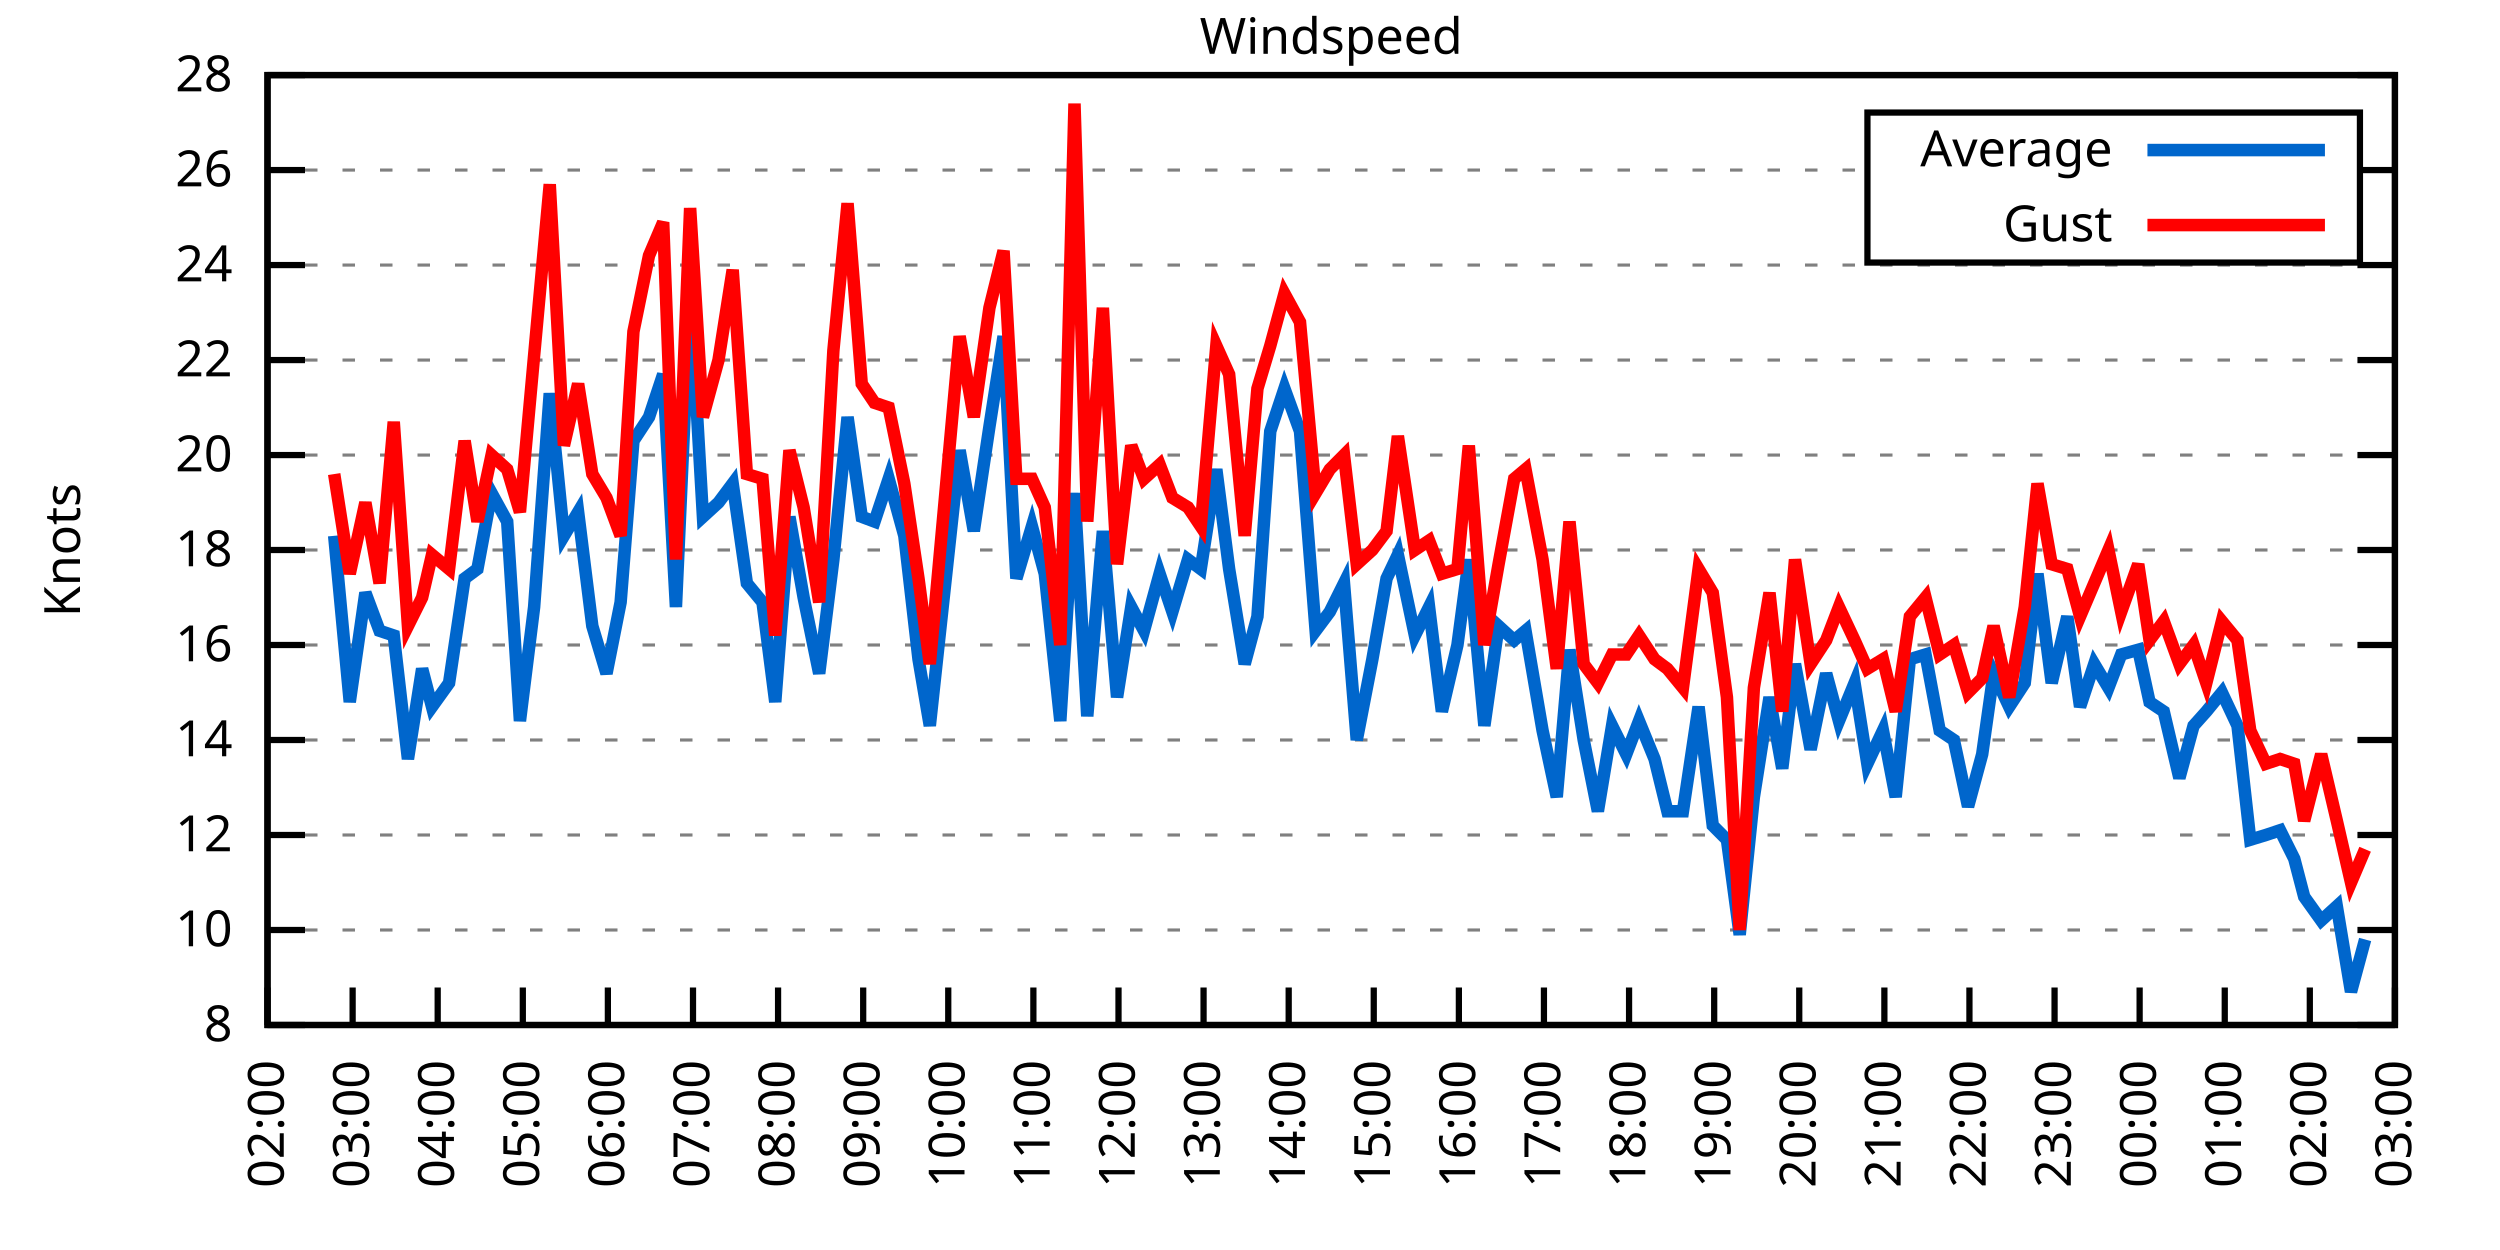
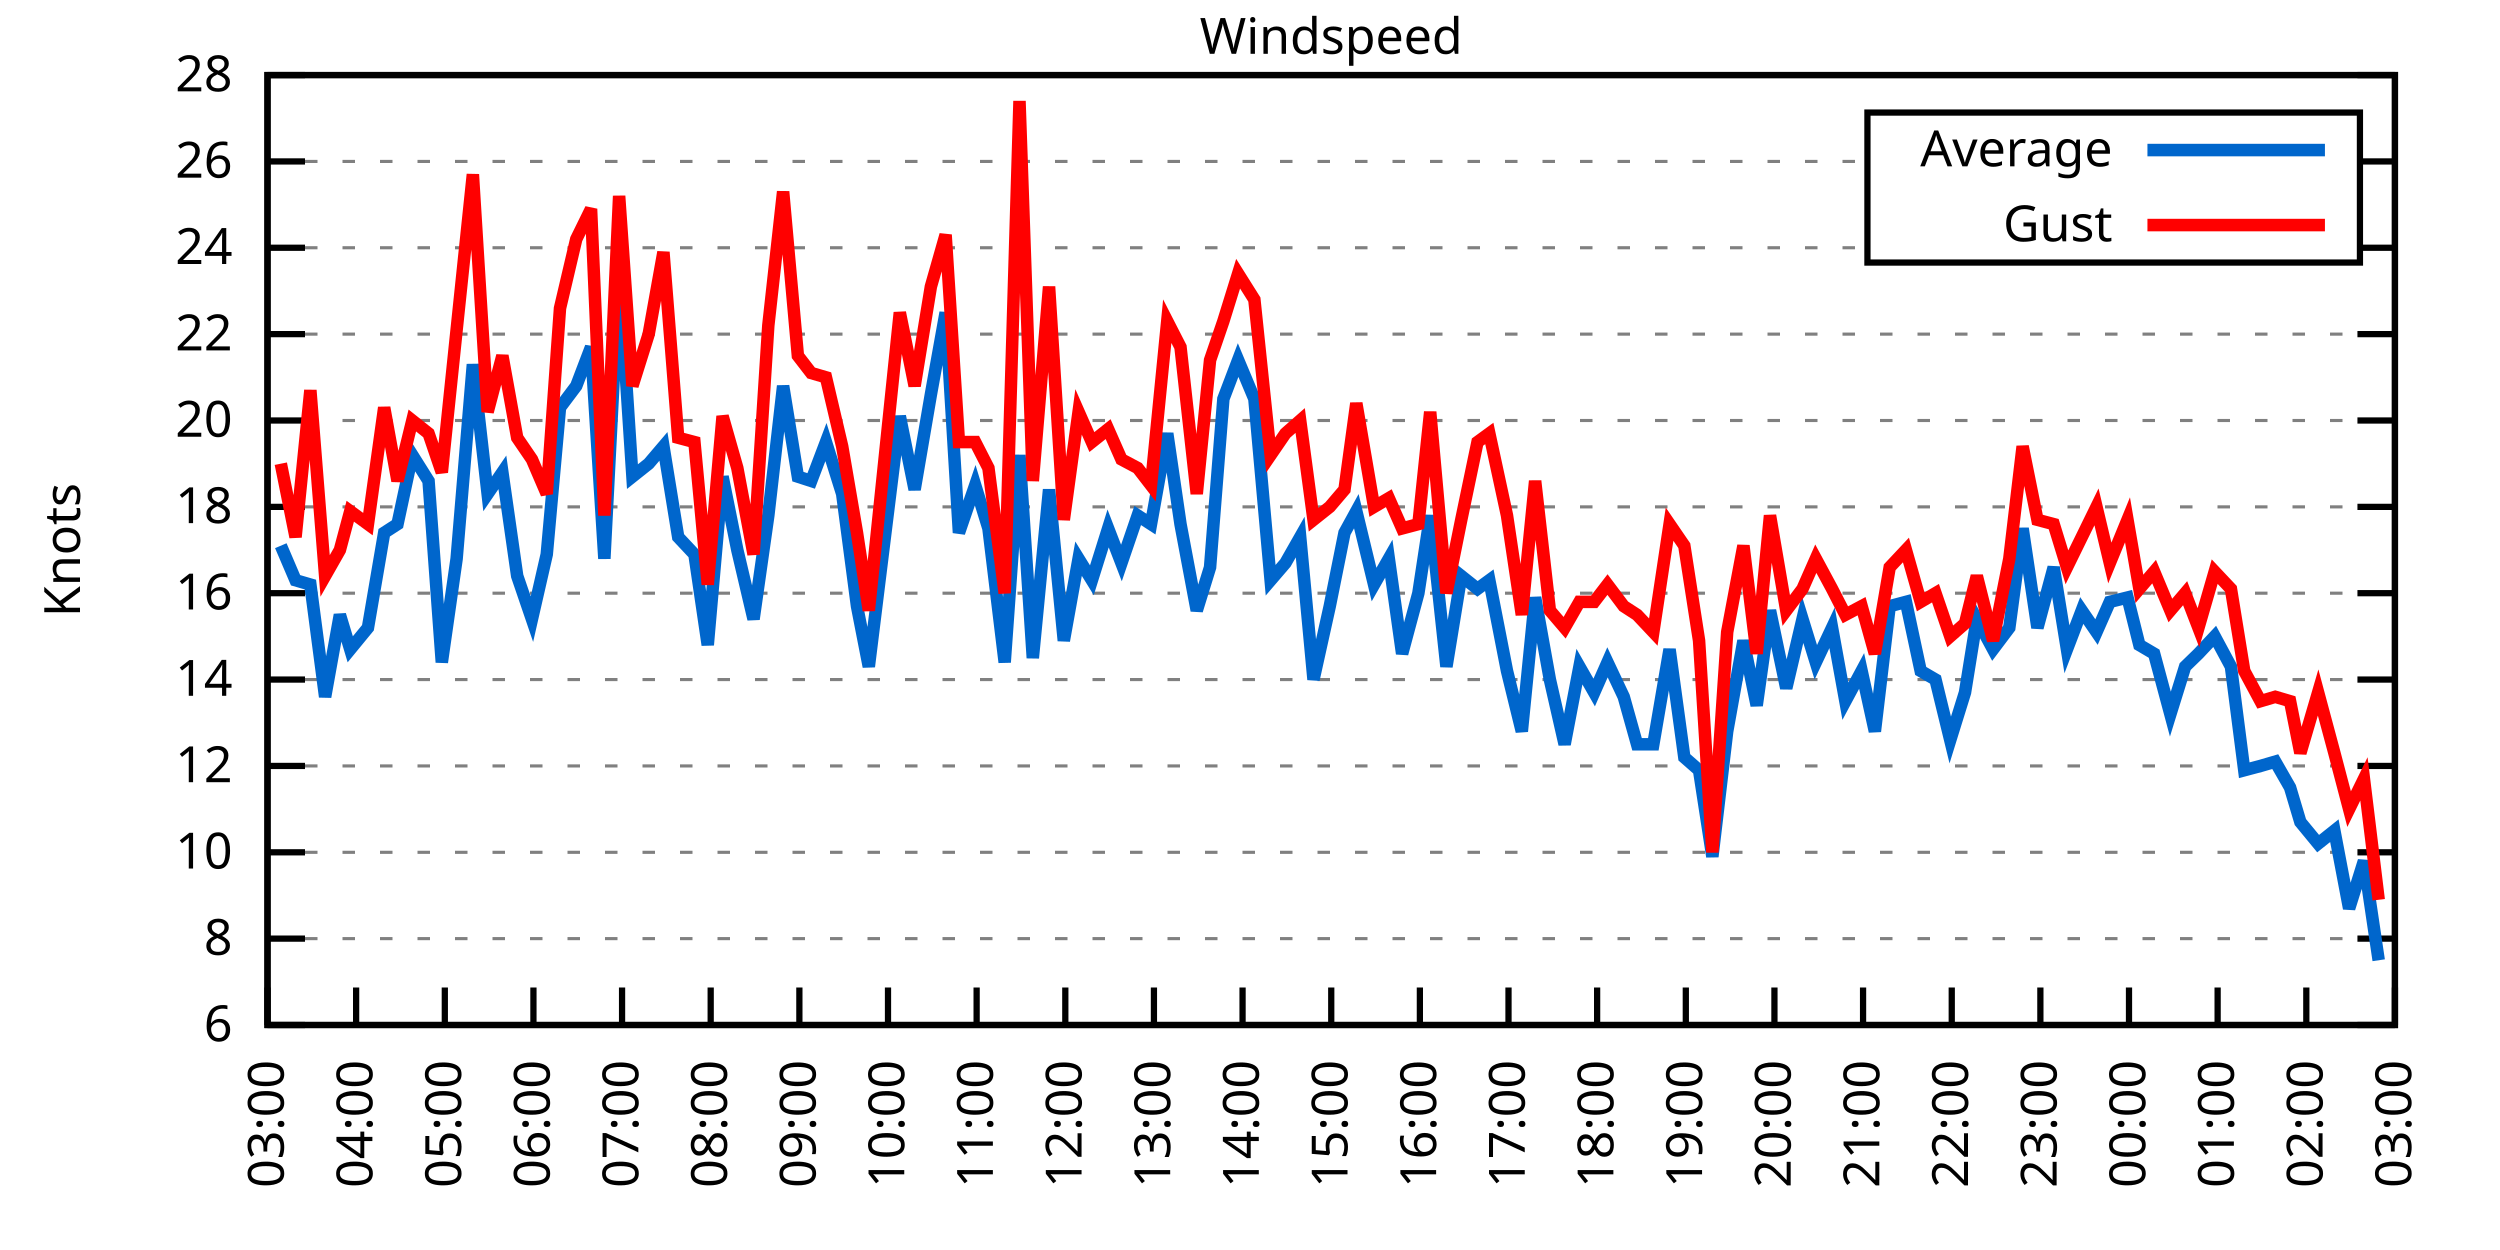
<svg xmlns="http://www.w3.org/2000/svg" xmlns:xlink="http://www.w3.org/1999/xlink" width="400" height="200" viewBox="0 0 400 200">
  <g id="gnuplot_canvas">
    <rect x="0" y="0" width="400" height="200" fill="none" />
    <defs>
      <circle id="gpDot" r="0.5" stroke-width="0.5" stroke="currentColor" />
      <path id="gpPt0" stroke-width="0.333" stroke="currentColor" d="M-1,0 h2 M0,-1 v2" />
      <path id="gpPt1" stroke-width="0.333" stroke="currentColor" d="M-1,-1 L1,1 M1,-1 L-1,1" />
      <path id="gpPt2" stroke-width="0.333" stroke="currentColor" d="M-1,0 L1,0 M0,-1 L0,1 M-1,-1 L1,1 M-1,1 L1,-1" />
      <rect id="gpPt3" stroke-width="0.333" stroke="currentColor" x="-1" y="-1" width="2" height="2" />
      <rect id="gpPt4" stroke-width="0.333" stroke="currentColor" fill="currentColor" x="-1" y="-1" width="2" height="2" />
      <circle id="gpPt5" stroke-width="0.333" stroke="currentColor" cx="0" cy="0" r="1" />
      <use xlink:href="#gpPt5" id="gpPt6" fill="currentColor" stroke="none" />
      <path id="gpPt7" stroke-width="0.333" stroke="currentColor" d="M0,-1.33 L-1.33,0.67 L1.33,0.67 z" />
      <use xlink:href="#gpPt7" id="gpPt8" fill="currentColor" stroke="none" />
      <use xlink:href="#gpPt7" id="gpPt9" stroke="currentColor" transform="rotate(180)" />
      <use xlink:href="#gpPt9" id="gpPt10" fill="currentColor" stroke="none" />
      <use xlink:href="#gpPt3" id="gpPt11" stroke="currentColor" transform="rotate(45)" />
      <use xlink:href="#gpPt11" id="gpPt12" fill="currentColor" stroke="none" />
      <path id="gpPt13" stroke-width="0.333" stroke="currentColor" d="M0,1.330 L1.265,0.411 L0.782,-1.067 L-0.782,-1.076 L-1.265,0.411 z" />
      <use xlink:href="#gpPt13" id="gpPt14" fill="currentColor" stroke="none" />
      <filter id="textbox" filterUnits="objectBoundingBox" x="0" y="0" height="1" width="1">
        <feFlood flood-color="white" flood-opacity="1" result="bgnd" />
        <feComposite in="SourceGraphic" in2="bgnd" operator="atop" />
      </filter>
      <filter id="greybox" filterUnits="objectBoundingBox" x="0" y="0" height="1" width="1">
        <feFlood flood-color="lightgrey" flood-opacity="1" result="grey" />
        <feComposite in="SourceGraphic" in2="grey" operator="atop" />
      </filter>
    </defs>
    <g fill="none" color="white" stroke="currentColor" stroke-width="1.00" stroke-linecap="butt" stroke-linejoin="miter">
</g>
    <g fill="none" color="black" stroke="currentColor" stroke-width="1.00" stroke-linecap="butt" stroke-linejoin="miter">
      <g stroke="none" shape-rendering="crispEdges">
        <polygon fill="rgb(255, 255, 255)" points="42.80,164.00 383.18,164.00 383.18,12.02 42.80,12.02 " />
      </g>
    </g>
    <g fill="none" color="black" stroke="currentColor" stroke-width="1.00" stroke-linecap="butt" stroke-linejoin="miter">
</g>
    <g fill="none" color="black" stroke="black" stroke-width="0.50" stroke-linecap="butt" stroke-linejoin="miter">
</g>
    <g fill="none" color="gray" stroke="currentColor" stroke-width="0.50" stroke-linecap="butt" stroke-linejoin="miter">
      <path stroke="gray" stroke-dasharray="2,4" class="gridline" d="M42.80,164.00 L383.19,164.00  " />
    </g>
    <g fill="none" color="gray" stroke="gray" stroke-width="1.00" stroke-linecap="butt" stroke-linejoin="miter">
</g>
    <g fill="none" color="black" stroke="currentColor" stroke-width="1.00" stroke-linecap="butt" stroke-linejoin="miter">
      <path stroke="black" d="M42.80,164.00 L48.80,164.00 M383.19,164.00 L377.19,164.00  " />
      <g transform="translate(37.20,166.60)" stroke="none" fill="black" font-family="Sans" font-size="8.00" text-anchor="end">
        <text>
+           <tspan font-family="Sans"> 6</tspan>
+         </text>
+       </g>
+     </g>
+     <g fill="none" color="black" stroke="currentColor" stroke-width="1.00" stroke-linecap="butt" stroke-linejoin="miter">
+ </g>
+     <g fill="none" color="black" stroke="black" stroke-width="0.50" stroke-linecap="butt" stroke-linejoin="miter">
+ </g>
+     <g fill="none" color="gray" stroke="currentColor" stroke-width="0.50" stroke-linecap="butt" stroke-linejoin="miter">
+       <path stroke="gray" stroke-dasharray="2,4" class="gridline" d="M42.80,150.18 L383.19,150.18  " />
+     </g>
+     <g fill="none" color="gray" stroke="gray" stroke-width="1.00" stroke-linecap="butt" stroke-linejoin="miter">
+ </g>
+     <g fill="none" color="black" stroke="currentColor" stroke-width="1.00" stroke-linecap="butt" stroke-linejoin="miter">
+       <path stroke="black" d="M42.80,150.18 L48.80,150.18 M383.19,150.18 L377.19,150.18  " />
+       <g transform="translate(37.20,152.78)" stroke="none" fill="black" font-family="Sans" font-size="8.00" text-anchor="end">
+         <text>
          <tspan font-family="Sans"> 8</tspan>
        </text>
      </g>
    </g>
    <g fill="none" color="black" stroke="currentColor" stroke-width="1.00" stroke-linecap="butt" stroke-linejoin="miter">
</g>
    <g fill="none" color="black" stroke="black" stroke-width="0.50" stroke-linecap="butt" stroke-linejoin="miter">
</g>
    <g fill="none" color="gray" stroke="currentColor" stroke-width="0.50" stroke-linecap="butt" stroke-linejoin="miter">
-       <path stroke="gray" stroke-dasharray="2,4" class="gridline" d="M42.80,148.80 L383.19,148.80  " />
-     </g>
-     <g fill="none" color="gray" stroke="gray" stroke-width="1.00" stroke-linecap="butt" stroke-linejoin="miter">
- </g>
-     <g fill="none" color="black" stroke="currentColor" stroke-width="1.00" stroke-linecap="butt" stroke-linejoin="miter">
-       <path stroke="black" d="M42.80,148.80 L48.80,148.80 M383.19,148.80 L377.19,148.80  " />
-       <g transform="translate(37.20,151.40)" stroke="none" fill="black" font-family="Sans" font-size="8.00" text-anchor="end">
+       <path stroke="gray" stroke-dasharray="2,4" class="gridline" d="M42.80,136.37 L383.19,136.37  " />
+     </g>
+     <g fill="none" color="gray" stroke="gray" stroke-width="1.00" stroke-linecap="butt" stroke-linejoin="miter">
+ </g>
+     <g fill="none" color="black" stroke="currentColor" stroke-width="1.00" stroke-linecap="butt" stroke-linejoin="miter">
+       <path stroke="black" d="M42.80,136.37 L48.80,136.37 M383.19,136.37 L377.19,136.37  " />
+       <g transform="translate(37.20,138.97)" stroke="none" fill="black" font-family="Sans" font-size="8.00" text-anchor="end">
        <text>
          <tspan font-family="Sans"> 10</tspan>
        </text>
      </g>
    </g>
    <g fill="none" color="black" stroke="currentColor" stroke-width="1.00" stroke-linecap="butt" stroke-linejoin="miter">
</g>
    <g fill="none" color="black" stroke="black" stroke-width="0.50" stroke-linecap="butt" stroke-linejoin="miter">
</g>
    <g fill="none" color="gray" stroke="currentColor" stroke-width="0.50" stroke-linecap="butt" stroke-linejoin="miter">
-       <path stroke="gray" stroke-dasharray="2,4" class="gridline" d="M42.80,133.60 L383.19,133.60  " />
-     </g>
-     <g fill="none" color="gray" stroke="gray" stroke-width="1.00" stroke-linecap="butt" stroke-linejoin="miter">
- </g>
-     <g fill="none" color="black" stroke="currentColor" stroke-width="1.00" stroke-linecap="butt" stroke-linejoin="miter">
-       <path stroke="black" d="M42.80,133.60 L48.80,133.60 M383.19,133.60 L377.19,133.60  " />
-       <g transform="translate(37.20,136.20)" stroke="none" fill="black" font-family="Sans" font-size="8.00" text-anchor="end">
+       <path stroke="gray" stroke-dasharray="2,4" class="gridline" d="M42.80,122.55 L383.19,122.55  " />
+     </g>
+     <g fill="none" color="gray" stroke="gray" stroke-width="1.00" stroke-linecap="butt" stroke-linejoin="miter">
+ </g>
+     <g fill="none" color="black" stroke="currentColor" stroke-width="1.00" stroke-linecap="butt" stroke-linejoin="miter">
+       <path stroke="black" d="M42.80,122.55 L48.80,122.55 M383.19,122.55 L377.19,122.55  " />
+       <g transform="translate(37.20,125.15)" stroke="none" fill="black" font-family="Sans" font-size="8.00" text-anchor="end">
        <text>
          <tspan font-family="Sans"> 12</tspan>
        </text>
      </g>
    </g>
    <g fill="none" color="black" stroke="currentColor" stroke-width="1.00" stroke-linecap="butt" stroke-linejoin="miter">
</g>
    <g fill="none" color="black" stroke="black" stroke-width="0.50" stroke-linecap="butt" stroke-linejoin="miter">
</g>
    <g fill="none" color="gray" stroke="currentColor" stroke-width="0.50" stroke-linecap="butt" stroke-linejoin="miter">
-       <path stroke="gray" stroke-dasharray="2,4" class="gridline" d="M42.80,118.40 L383.19,118.40  " />
-     </g>
-     <g fill="none" color="gray" stroke="gray" stroke-width="1.00" stroke-linecap="butt" stroke-linejoin="miter">
- </g>
-     <g fill="none" color="black" stroke="currentColor" stroke-width="1.00" stroke-linecap="butt" stroke-linejoin="miter">
-       <path stroke="black" d="M42.80,118.40 L48.80,118.40 M383.19,118.40 L377.19,118.40  " />
-       <g transform="translate(37.20,121.00)" stroke="none" fill="black" font-family="Sans" font-size="8.00" text-anchor="end">
+       <path stroke="gray" stroke-dasharray="2,4" class="gridline" d="M42.80,108.73 L383.19,108.73  " />
+     </g>
+     <g fill="none" color="gray" stroke="gray" stroke-width="1.00" stroke-linecap="butt" stroke-linejoin="miter">
+ </g>
+     <g fill="none" color="black" stroke="currentColor" stroke-width="1.00" stroke-linecap="butt" stroke-linejoin="miter">
+       <path stroke="black" d="M42.80,108.73 L48.80,108.73 M383.19,108.73 L377.19,108.73  " />
+       <g transform="translate(37.20,111.33)" stroke="none" fill="black" font-family="Sans" font-size="8.00" text-anchor="end">
        <text>
          <tspan font-family="Sans"> 14</tspan>
        </text>
      </g>
    </g>
    <g fill="none" color="black" stroke="currentColor" stroke-width="1.00" stroke-linecap="butt" stroke-linejoin="miter">
</g>
    <g fill="none" color="black" stroke="black" stroke-width="0.50" stroke-linecap="butt" stroke-linejoin="miter">
</g>
    <g fill="none" color="gray" stroke="currentColor" stroke-width="0.50" stroke-linecap="butt" stroke-linejoin="miter">
-       <path stroke="gray" stroke-dasharray="2,4" class="gridline" d="M42.80,103.20 L383.19,103.20  " />
-     </g>
-     <g fill="none" color="gray" stroke="gray" stroke-width="1.00" stroke-linecap="butt" stroke-linejoin="miter">
- </g>
-     <g fill="none" color="black" stroke="currentColor" stroke-width="1.00" stroke-linecap="butt" stroke-linejoin="miter">
-       <path stroke="black" d="M42.80,103.20 L48.80,103.20 M383.19,103.20 L377.19,103.20  " />
-       <g transform="translate(37.20,105.80)" stroke="none" fill="black" font-family="Sans" font-size="8.00" text-anchor="end">
+       <path stroke="gray" stroke-dasharray="2,4" class="gridline" d="M42.80,94.91 L383.19,94.91  " />
+     </g>
+     <g fill="none" color="gray" stroke="gray" stroke-width="1.00" stroke-linecap="butt" stroke-linejoin="miter">
+ </g>
+     <g fill="none" color="black" stroke="currentColor" stroke-width="1.00" stroke-linecap="butt" stroke-linejoin="miter">
+       <path stroke="black" d="M42.80,94.91 L48.80,94.91 M383.19,94.91 L377.19,94.91  " />
+       <g transform="translate(37.20,97.51)" stroke="none" fill="black" font-family="Sans" font-size="8.00" text-anchor="end">
        <text>
          <tspan font-family="Sans"> 16</tspan>
        </text>
      </g>
    </g>
    <g fill="none" color="black" stroke="currentColor" stroke-width="1.00" stroke-linecap="butt" stroke-linejoin="miter">
</g>
    <g fill="none" color="black" stroke="black" stroke-width="0.50" stroke-linecap="butt" stroke-linejoin="miter">
</g>
    <g fill="none" color="gray" stroke="currentColor" stroke-width="0.50" stroke-linecap="butt" stroke-linejoin="miter">
-       <path stroke="gray" stroke-dasharray="2,4" class="gridline" d="M42.80,88.00 L383.19,88.00  " />
-     </g>
-     <g fill="none" color="gray" stroke="gray" stroke-width="1.00" stroke-linecap="butt" stroke-linejoin="miter">
- </g>
-     <g fill="none" color="black" stroke="currentColor" stroke-width="1.00" stroke-linecap="butt" stroke-linejoin="miter">
-       <path stroke="black" d="M42.80,88.00 L48.80,88.00 M383.19,88.00 L377.19,88.00  " />
-       <g transform="translate(37.20,90.60)" stroke="none" fill="black" font-family="Sans" font-size="8.00" text-anchor="end">
+       <path stroke="gray" stroke-dasharray="2,4" class="gridline" d="M42.80,81.10 L383.19,81.10  " />
+     </g>
+     <g fill="none" color="gray" stroke="gray" stroke-width="1.00" stroke-linecap="butt" stroke-linejoin="miter">
+ </g>
+     <g fill="none" color="black" stroke="currentColor" stroke-width="1.00" stroke-linecap="butt" stroke-linejoin="miter">
+       <path stroke="black" d="M42.80,81.10 L48.80,81.10 M383.19,81.10 L377.19,81.10  " />
+       <g transform="translate(37.20,83.70)" stroke="none" fill="black" font-family="Sans" font-size="8.00" text-anchor="end">
        <text>
          <tspan font-family="Sans"> 18</tspan>
        </text>
      </g>
    </g>
    <g fill="none" color="black" stroke="currentColor" stroke-width="1.00" stroke-linecap="butt" stroke-linejoin="miter">
</g>
    <g fill="none" color="black" stroke="black" stroke-width="0.50" stroke-linecap="butt" stroke-linejoin="miter">
</g>
    <g fill="none" color="gray" stroke="currentColor" stroke-width="0.50" stroke-linecap="butt" stroke-linejoin="miter">
-       <path stroke="gray" stroke-dasharray="2,4" class="gridline" d="M42.80,72.81 L383.19,72.81  " />
-     </g>
-     <g fill="none" color="gray" stroke="gray" stroke-width="1.00" stroke-linecap="butt" stroke-linejoin="miter">
- </g>
-     <g fill="none" color="black" stroke="currentColor" stroke-width="1.00" stroke-linecap="butt" stroke-linejoin="miter">
-       <path stroke="black" d="M42.80,72.81 L48.80,72.81 M383.19,72.81 L377.19,72.81  " />
-       <g transform="translate(37.20,75.41)" stroke="none" fill="black" font-family="Sans" font-size="8.00" text-anchor="end">
+       <path stroke="gray" stroke-dasharray="2,4" class="gridline" d="M42.80,67.28 L383.19,67.28  " />
+     </g>
+     <g fill="none" color="gray" stroke="gray" stroke-width="1.00" stroke-linecap="butt" stroke-linejoin="miter">
+ </g>
+     <g fill="none" color="black" stroke="currentColor" stroke-width="1.00" stroke-linecap="butt" stroke-linejoin="miter">
+       <path stroke="black" d="M42.80,67.28 L48.80,67.28 M383.19,67.28 L377.19,67.28  " />
+       <g transform="translate(37.20,69.88)" stroke="none" fill="black" font-family="Sans" font-size="8.00" text-anchor="end">
        <text>
          <tspan font-family="Sans"> 20</tspan>
        </text>
      </g>
    </g>
    <g fill="none" color="black" stroke="currentColor" stroke-width="1.00" stroke-linecap="butt" stroke-linejoin="miter">
</g>
    <g fill="none" color="black" stroke="black" stroke-width="0.50" stroke-linecap="butt" stroke-linejoin="miter">
</g>
    <g fill="none" color="gray" stroke="currentColor" stroke-width="0.50" stroke-linecap="butt" stroke-linejoin="miter">
-       <path stroke="gray" stroke-dasharray="2,4" class="gridline" d="M42.80,57.61 L383.19,57.61  " />
-     </g>
-     <g fill="none" color="gray" stroke="gray" stroke-width="1.00" stroke-linecap="butt" stroke-linejoin="miter">
- </g>
-     <g fill="none" color="black" stroke="currentColor" stroke-width="1.00" stroke-linecap="butt" stroke-linejoin="miter">
-       <path stroke="black" d="M42.80,57.61 L48.80,57.61 M383.19,57.61 L377.19,57.61  " />
-       <g transform="translate(37.20,60.21)" stroke="none" fill="black" font-family="Sans" font-size="8.00" text-anchor="end">
+       <path stroke="gray" stroke-dasharray="2,4" class="gridline" d="M42.80,53.46 L383.19,53.46  " />
+     </g>
+     <g fill="none" color="gray" stroke="gray" stroke-width="1.00" stroke-linecap="butt" stroke-linejoin="miter">
+ </g>
+     <g fill="none" color="black" stroke="currentColor" stroke-width="1.00" stroke-linecap="butt" stroke-linejoin="miter">
+       <path stroke="black" d="M42.80,53.46 L48.80,53.46 M383.19,53.46 L377.19,53.46  " />
+       <g transform="translate(37.20,56.06)" stroke="none" fill="black" font-family="Sans" font-size="8.00" text-anchor="end">
        <text>
          <tspan font-family="Sans"> 22</tspan>
        </text>
      </g>
    </g>
    <g fill="none" color="black" stroke="currentColor" stroke-width="1.00" stroke-linecap="butt" stroke-linejoin="miter">
</g>
    <g fill="none" color="black" stroke="black" stroke-width="0.50" stroke-linecap="butt" stroke-linejoin="miter">
</g>
    <g fill="none" color="gray" stroke="currentColor" stroke-width="0.50" stroke-linecap="butt" stroke-linejoin="miter">
-       <path stroke="gray" stroke-dasharray="2,4" class="gridline" d="M42.80,42.41 L383.19,42.41  " />
-     </g>
-     <g fill="none" color="gray" stroke="gray" stroke-width="1.00" stroke-linecap="butt" stroke-linejoin="miter">
- </g>
-     <g fill="none" color="black" stroke="currentColor" stroke-width="1.00" stroke-linecap="butt" stroke-linejoin="miter">
-       <path stroke="black" d="M42.80,42.41 L48.80,42.41 M383.19,42.41 L377.19,42.41  " />
-       <g transform="translate(37.20,45.01)" stroke="none" fill="black" font-family="Sans" font-size="8.00" text-anchor="end">
+       <path stroke="gray" stroke-dasharray="2,4" class="gridline" d="M42.80,39.64 L298.79,39.64 M377.59,39.64 L383.19,39.64  " />
+     </g>
+     <g fill="none" color="gray" stroke="gray" stroke-width="1.00" stroke-linecap="butt" stroke-linejoin="miter">
+ </g>
+     <g fill="none" color="black" stroke="currentColor" stroke-width="1.00" stroke-linecap="butt" stroke-linejoin="miter">
+       <path stroke="black" d="M42.80,39.64 L48.80,39.64 M383.19,39.64 L377.19,39.64  " />
+       <g transform="translate(37.20,42.24)" stroke="none" fill="black" font-family="Sans" font-size="8.00" text-anchor="end">
        <text>
          <tspan font-family="Sans"> 24</tspan>
        </text>
      </g>
    </g>
    <g fill="none" color="black" stroke="currentColor" stroke-width="1.00" stroke-linecap="butt" stroke-linejoin="miter">
</g>
    <g fill="none" color="black" stroke="black" stroke-width="0.50" stroke-linecap="butt" stroke-linejoin="miter">
</g>
    <g fill="none" color="gray" stroke="currentColor" stroke-width="0.50" stroke-linecap="butt" stroke-linejoin="miter">
-       <path stroke="gray" stroke-dasharray="2,4" class="gridline" d="M42.80,27.21 L298.79,27.21 M377.59,27.21 L383.19,27.21  " />
-     </g>
-     <g fill="none" color="gray" stroke="gray" stroke-width="1.00" stroke-linecap="butt" stroke-linejoin="miter">
- </g>
-     <g fill="none" color="black" stroke="currentColor" stroke-width="1.00" stroke-linecap="butt" stroke-linejoin="miter">
-       <path stroke="black" d="M42.80,27.21 L48.80,27.21 M383.19,27.21 L377.19,27.21  " />
-       <g transform="translate(37.20,29.81)" stroke="none" fill="black" font-family="Sans" font-size="8.00" text-anchor="end">
+       <path stroke="gray" stroke-dasharray="2,4" class="gridline" d="M42.80,25.83 L298.79,25.83 M377.59,25.83 L383.19,25.83  " />
+     </g>
+     <g fill="none" color="gray" stroke="gray" stroke-width="1.00" stroke-linecap="butt" stroke-linejoin="miter">
+ </g>
+     <g fill="none" color="black" stroke="currentColor" stroke-width="1.00" stroke-linecap="butt" stroke-linejoin="miter">
+       <path stroke="black" d="M42.80,25.83 L48.80,25.83 M383.19,25.83 L377.19,25.83  " />
+       <g transform="translate(37.20,28.43)" stroke="none" fill="black" font-family="Sans" font-size="8.00" text-anchor="end">
        <text>
          <tspan font-family="Sans"> 26</tspan>
        </text>
      </g>
    </g>
    <g fill="none" color="black" stroke="currentColor" stroke-width="1.00" stroke-linecap="butt" stroke-linejoin="miter">
</g>
    <g fill="none" color="black" stroke="black" stroke-width="0.50" stroke-linecap="butt" stroke-linejoin="miter">
</g>
    <g fill="none" color="gray" stroke="currentColor" stroke-width="0.50" stroke-linecap="butt" stroke-linejoin="miter">
      <path stroke="gray" stroke-dasharray="2,4" class="gridline" d="M42.80,12.01 L383.19,12.01  " />
    </g>
    <g fill="none" color="gray" stroke="gray" stroke-width="1.00" stroke-linecap="butt" stroke-linejoin="miter">
</g>
    <g fill="none" color="black" stroke="currentColor" stroke-width="1.00" stroke-linecap="butt" stroke-linejoin="miter">
      <path stroke="black" d="M42.80,12.01 L48.80,12.01 M383.19,12.01 L377.19,12.01  " />
      <g transform="translate(37.20,14.61)" stroke="none" fill="black" font-family="Sans" font-size="8.00" text-anchor="end">
        <text>
          <tspan font-family="Sans"> 28</tspan>
        </text>
      </g>
    </g>
    <g fill="none" color="black" stroke="currentColor" stroke-width="1.00" stroke-linecap="butt" stroke-linejoin="miter">
      <path stroke="black" d="M42.80,164.00 L42.80,158.00  " />
      <g transform="translate(45.40,169.60) rotate(270.00)" stroke="none" fill="black" font-family="Sans" font-size="8.00" text-anchor="end">
        <text>
-           <tspan font-family="Sans">02:00</tspan>
-         </text>
-       </g>
-     </g>
-     <g fill="none" color="black" stroke="currentColor" stroke-width="1.00" stroke-linecap="butt" stroke-linejoin="miter">
-       <path stroke="black" d="M56.42,164.00 L56.42,158.00  " />
-       <g transform="translate(59.02,169.60) rotate(270.00)" stroke="none" fill="black" font-family="Sans" font-size="8.00" text-anchor="end">
-         <text>
          <tspan font-family="Sans">03:00</tspan>
        </text>
      </g>
    </g>
    <g fill="none" color="black" stroke="currentColor" stroke-width="1.00" stroke-linecap="butt" stroke-linejoin="miter">
-       <path stroke="black" d="M70.03,164.00 L70.03,158.00  " />
-       <g transform="translate(72.63,169.60) rotate(270.00)" stroke="none" fill="black" font-family="Sans" font-size="8.00" text-anchor="end">
+       <path stroke="black" d="M56.98,164.00 L56.98,158.00  " />
+       <g transform="translate(59.58,169.60) rotate(270.00)" stroke="none" fill="black" font-family="Sans" font-size="8.00" text-anchor="end">
        <text>
          <tspan font-family="Sans">04:00</tspan>
        </text>
      </g>
    </g>
    <g fill="none" color="black" stroke="currentColor" stroke-width="1.00" stroke-linecap="butt" stroke-linejoin="miter">
-       <path stroke="black" d="M83.65,164.00 L83.65,158.00  " />
-       <g transform="translate(86.25,169.60) rotate(270.00)" stroke="none" fill="black" font-family="Sans" font-size="8.00" text-anchor="end">
+       <path stroke="black" d="M71.17,164.00 L71.17,158.00  " />
+       <g transform="translate(73.77,169.60) rotate(270.00)" stroke="none" fill="black" font-family="Sans" font-size="8.00" text-anchor="end">
        <text>
          <tspan font-family="Sans">05:00</tspan>
        </text>
      </g>
    </g>
    <g fill="none" color="black" stroke="currentColor" stroke-width="1.00" stroke-linecap="butt" stroke-linejoin="miter">
-       <path stroke="black" d="M97.26,164.00 L97.26,158.00  " />
-       <g transform="translate(99.86,169.60) rotate(270.00)" stroke="none" fill="black" font-family="Sans" font-size="8.00" text-anchor="end">
+       <path stroke="black" d="M85.35,164.00 L85.35,158.00  " />
+       <g transform="translate(87.95,169.60) rotate(270.00)" stroke="none" fill="black" font-family="Sans" font-size="8.00" text-anchor="end">
        <text>
          <tspan font-family="Sans">06:00</tspan>
        </text>
      </g>
    </g>
    <g fill="none" color="black" stroke="currentColor" stroke-width="1.00" stroke-linecap="butt" stroke-linejoin="miter">
-       <path stroke="black" d="M110.88,164.00 L110.88,158.00  " />
-       <g transform="translate(113.48,169.60) rotate(270.00)" stroke="none" fill="black" font-family="Sans" font-size="8.00" text-anchor="end">
+       <path stroke="black" d="M99.53,164.00 L99.53,158.00  " />
+       <g transform="translate(102.13,169.60) rotate(270.00)" stroke="none" fill="black" font-family="Sans" font-size="8.00" text-anchor="end">
        <text>
          <tspan font-family="Sans">07:00</tspan>
        </text>
      </g>
    </g>
    <g fill="none" color="black" stroke="currentColor" stroke-width="1.00" stroke-linecap="butt" stroke-linejoin="miter">
-       <path stroke="black" d="M124.49,164.00 L124.49,158.00  " />
-       <g transform="translate(127.09,169.60) rotate(270.00)" stroke="none" fill="black" font-family="Sans" font-size="8.00" text-anchor="end">
+       <path stroke="black" d="M113.71,164.00 L113.71,158.00  " />
+       <g transform="translate(116.31,169.60) rotate(270.00)" stroke="none" fill="black" font-family="Sans" font-size="8.00" text-anchor="end">
        <text>
          <tspan font-family="Sans">08:00</tspan>
        </text>
      </g>
    </g>
    <g fill="none" color="black" stroke="currentColor" stroke-width="1.00" stroke-linecap="butt" stroke-linejoin="miter">
-       <path stroke="black" d="M138.11,164.00 L138.11,158.00  " />
-       <g transform="translate(140.71,169.60) rotate(270.00)" stroke="none" fill="black" font-family="Sans" font-size="8.00" text-anchor="end">
+       <path stroke="black" d="M127.90,164.00 L127.90,158.00  " />
+       <g transform="translate(130.50,169.60) rotate(270.00)" stroke="none" fill="black" font-family="Sans" font-size="8.00" text-anchor="end">
        <text>
          <tspan font-family="Sans">09:00</tspan>
        </text>
      </g>
    </g>
    <g fill="none" color="black" stroke="currentColor" stroke-width="1.00" stroke-linecap="butt" stroke-linejoin="miter">
-       <path stroke="black" d="M151.72,164.00 L151.72,158.00  " />
-       <g transform="translate(154.32,169.60) rotate(270.00)" stroke="none" fill="black" font-family="Sans" font-size="8.00" text-anchor="end">
+       <path stroke="black" d="M142.08,164.00 L142.08,158.00  " />
+       <g transform="translate(144.68,169.60) rotate(270.00)" stroke="none" fill="black" font-family="Sans" font-size="8.00" text-anchor="end">
        <text>
          <tspan font-family="Sans">10:00</tspan>
        </text>
      </g>
    </g>
    <g fill="none" color="black" stroke="currentColor" stroke-width="1.00" stroke-linecap="butt" stroke-linejoin="miter">
-       <path stroke="black" d="M165.34,164.00 L165.34,158.00  " />
-       <g transform="translate(167.94,169.60) rotate(270.00)" stroke="none" fill="black" font-family="Sans" font-size="8.00" text-anchor="end">
+       <path stroke="black" d="M156.26,164.00 L156.26,158.00  " />
+       <g transform="translate(158.86,169.60) rotate(270.00)" stroke="none" fill="black" font-family="Sans" font-size="8.00" text-anchor="end">
        <text>
          <tspan font-family="Sans">11:00</tspan>
        </text>
      </g>
    </g>
    <g fill="none" color="black" stroke="currentColor" stroke-width="1.00" stroke-linecap="butt" stroke-linejoin="miter">
-       <path stroke="black" d="M178.96,164.00 L178.96,158.00  " />
-       <g transform="translate(181.56,169.60) rotate(270.00)" stroke="none" fill="black" font-family="Sans" font-size="8.00" text-anchor="end">
+       <path stroke="black" d="M170.45,164.00 L170.45,158.00  " />
+       <g transform="translate(173.05,169.60) rotate(270.00)" stroke="none" fill="black" font-family="Sans" font-size="8.00" text-anchor="end">
        <text>
          <tspan font-family="Sans">12:00</tspan>
        </text>
      </g>
    </g>
    <g fill="none" color="black" stroke="currentColor" stroke-width="1.00" stroke-linecap="butt" stroke-linejoin="miter">
-       <path stroke="black" d="M192.57,164.00 L192.57,158.00  " />
-       <g transform="translate(195.17,169.60) rotate(270.00)" stroke="none" fill="black" font-family="Sans" font-size="8.00" text-anchor="end">
+       <path stroke="black" d="M184.63,164.00 L184.63,158.00  " />
+       <g transform="translate(187.23,169.60) rotate(270.00)" stroke="none" fill="black" font-family="Sans" font-size="8.00" text-anchor="end">
        <text>
          <tspan font-family="Sans">13:00</tspan>
        </text>
      </g>
    </g>
    <g fill="none" color="black" stroke="currentColor" stroke-width="1.00" stroke-linecap="butt" stroke-linejoin="miter">
-       <path stroke="black" d="M206.19,164.00 L206.19,158.00  " />
-       <g transform="translate(208.79,169.60) rotate(270.00)" stroke="none" fill="black" font-family="Sans" font-size="8.00" text-anchor="end">
+       <path stroke="black" d="M198.81,164.00 L198.81,158.00  " />
+       <g transform="translate(201.41,169.60) rotate(270.00)" stroke="none" fill="black" font-family="Sans" font-size="8.00" text-anchor="end">
        <text>
          <tspan font-family="Sans">14:00</tspan>
        </text>
      </g>
    </g>
    <g fill="none" color="black" stroke="currentColor" stroke-width="1.00" stroke-linecap="butt" stroke-linejoin="miter">
-       <path stroke="black" d="M219.80,164.00 L219.80,158.00  " />
-       <g transform="translate(222.40,169.60) rotate(270.00)" stroke="none" fill="black" font-family="Sans" font-size="8.00" text-anchor="end">
+       <path stroke="black" d="M213.00,164.00 L213.00,158.00  " />
+       <g transform="translate(215.60,169.60) rotate(270.00)" stroke="none" fill="black" font-family="Sans" font-size="8.00" text-anchor="end">
        <text>
          <tspan font-family="Sans">15:00</tspan>
        </text>
      </g>
    </g>
    <g fill="none" color="black" stroke="currentColor" stroke-width="1.00" stroke-linecap="butt" stroke-linejoin="miter">
-       <path stroke="black" d="M233.42,164.00 L233.42,158.00  " />
-       <g transform="translate(236.02,169.60) rotate(270.00)" stroke="none" fill="black" font-family="Sans" font-size="8.00" text-anchor="end">
+       <path stroke="black" d="M227.18,164.00 L227.18,158.00  " />
+       <g transform="translate(229.78,169.60) rotate(270.00)" stroke="none" fill="black" font-family="Sans" font-size="8.00" text-anchor="end">
        <text>
          <tspan font-family="Sans">16:00</tspan>
        </text>
      </g>
    </g>
    <g fill="none" color="black" stroke="currentColor" stroke-width="1.00" stroke-linecap="butt" stroke-linejoin="miter">
-       <path stroke="black" d="M247.03,164.00 L247.03,158.00  " />
-       <g transform="translate(249.63,169.60) rotate(270.00)" stroke="none" fill="black" font-family="Sans" font-size="8.00" text-anchor="end">
+       <path stroke="black" d="M241.36,164.00 L241.36,158.00  " />
+       <g transform="translate(243.96,169.60) rotate(270.00)" stroke="none" fill="black" font-family="Sans" font-size="8.00" text-anchor="end">
        <text>
          <tspan font-family="Sans">17:00</tspan>
        </text>
      </g>
    </g>
    <g fill="none" color="black" stroke="currentColor" stroke-width="1.00" stroke-linecap="butt" stroke-linejoin="miter">
-       <path stroke="black" d="M260.65,164.00 L260.65,158.00  " />
-       <g transform="translate(263.25,169.60) rotate(270.00)" stroke="none" fill="black" font-family="Sans" font-size="8.00" text-anchor="end">
+       <path stroke="black" d="M255.54,164.00 L255.54,158.00  " />
+       <g transform="translate(258.14,169.60) rotate(270.00)" stroke="none" fill="black" font-family="Sans" font-size="8.00" text-anchor="end">
        <text>
          <tspan font-family="Sans">18:00</tspan>
        </text>
      </g>
    </g>
    <g fill="none" color="black" stroke="currentColor" stroke-width="1.00" stroke-linecap="butt" stroke-linejoin="miter">
-       <path stroke="black" d="M274.27,164.00 L274.27,158.00  " />
-       <g transform="translate(276.87,169.60) rotate(270.00)" stroke="none" fill="black" font-family="Sans" font-size="8.00" text-anchor="end">
+       <path stroke="black" d="M269.73,164.00 L269.73,158.00  " />
+       <g transform="translate(272.33,169.60) rotate(270.00)" stroke="none" fill="black" font-family="Sans" font-size="8.00" text-anchor="end">
        <text>
          <tspan font-family="Sans">19:00</tspan>
        </text>
      </g>
    </g>
    <g fill="none" color="black" stroke="currentColor" stroke-width="1.00" stroke-linecap="butt" stroke-linejoin="miter">
-       <path stroke="black" d="M287.88,164.00 L287.88,158.00  " />
-       <g transform="translate(290.48,169.60) rotate(270.00)" stroke="none" fill="black" font-family="Sans" font-size="8.00" text-anchor="end">
+       <path stroke="black" d="M283.91,164.00 L283.91,158.00  " />
+       <g transform="translate(286.51,169.60) rotate(270.00)" stroke="none" fill="black" font-family="Sans" font-size="8.00" text-anchor="end">
        <text>
          <tspan font-family="Sans">20:00</tspan>
        </text>
      </g>
    </g>
    <g fill="none" color="black" stroke="currentColor" stroke-width="1.00" stroke-linecap="butt" stroke-linejoin="miter">
-       <path stroke="black" d="M301.50,164.00 L301.50,158.00  " />
-       <g transform="translate(304.10,169.60) rotate(270.00)" stroke="none" fill="black" font-family="Sans" font-size="8.00" text-anchor="end">
+       <path stroke="black" d="M298.09,164.00 L298.09,158.00  " />
+       <g transform="translate(300.69,169.60) rotate(270.00)" stroke="none" fill="black" font-family="Sans" font-size="8.00" text-anchor="end">
        <text>
          <tspan font-family="Sans">21:00</tspan>
        </text>
      </g>
    </g>
    <g fill="none" color="black" stroke="currentColor" stroke-width="1.00" stroke-linecap="butt" stroke-linejoin="miter">
-       <path stroke="black" d="M315.11,164.00 L315.11,158.00  " />
-       <g transform="translate(317.71,169.60) rotate(270.00)" stroke="none" fill="black" font-family="Sans" font-size="8.00" text-anchor="end">
+       <path stroke="black" d="M312.28,164.00 L312.28,158.00  " />
+       <g transform="translate(314.88,169.60) rotate(270.00)" stroke="none" fill="black" font-family="Sans" font-size="8.00" text-anchor="end">
        <text>
          <tspan font-family="Sans">22:00</tspan>
        </text>
      </g>
    </g>
    <g fill="none" color="black" stroke="currentColor" stroke-width="1.00" stroke-linecap="butt" stroke-linejoin="miter">
-       <path stroke="black" d="M328.73,164.00 L328.73,158.00  " />
-       <g transform="translate(331.33,169.60) rotate(270.00)" stroke="none" fill="black" font-family="Sans" font-size="8.00" text-anchor="end">
+       <path stroke="black" d="M326.46,164.00 L326.46,158.00  " />
+       <g transform="translate(329.06,169.60) rotate(270.00)" stroke="none" fill="black" font-family="Sans" font-size="8.00" text-anchor="end">
        <text>
          <tspan font-family="Sans">23:00</tspan>
        </text>
      </g>
    </g>
    <g fill="none" color="black" stroke="currentColor" stroke-width="1.00" stroke-linecap="butt" stroke-linejoin="miter">
-       <path stroke="black" d="M342.34,164.00 L342.34,158.00  " />
-       <g transform="translate(344.94,169.60) rotate(270.00)" stroke="none" fill="black" font-family="Sans" font-size="8.00" text-anchor="end">
+       <path stroke="black" d="M340.64,164.00 L340.64,158.00  " />
+       <g transform="translate(343.24,169.60) rotate(270.00)" stroke="none" fill="black" font-family="Sans" font-size="8.00" text-anchor="end">
        <text>
          <tspan font-family="Sans">00:00</tspan>
        </text>
      </g>
    </g>
    <g fill="none" color="black" stroke="currentColor" stroke-width="1.00" stroke-linecap="butt" stroke-linejoin="miter">
-       <path stroke="black" d="M355.96,164.00 L355.96,158.00  " />
-       <g transform="translate(358.56,169.60) rotate(270.00)" stroke="none" fill="black" font-family="Sans" font-size="8.00" text-anchor="end">
+       <path stroke="black" d="M354.82,164.00 L354.82,158.00  " />
+       <g transform="translate(357.42,169.60) rotate(270.00)" stroke="none" fill="black" font-family="Sans" font-size="8.00" text-anchor="end">
        <text>
          <tspan font-family="Sans">01:00</tspan>
        </text>
      </g>
    </g>
    <g fill="none" color="black" stroke="currentColor" stroke-width="1.00" stroke-linecap="butt" stroke-linejoin="miter">
-       <path stroke="black" d="M369.57,164.00 L369.57,158.00  " />
-       <g transform="translate(372.17,169.60) rotate(270.00)" stroke="none" fill="black" font-family="Sans" font-size="8.00" text-anchor="end">
+       <path stroke="black" d="M369.01,164.00 L369.01,158.00  " />
+       <g transform="translate(371.61,169.60) rotate(270.00)" stroke="none" fill="black" font-family="Sans" font-size="8.00" text-anchor="end">
        <text>
          <tspan font-family="Sans">02:00</tspan>
        </text>
      </g>
    </g>
    <g fill="none" color="black" stroke="currentColor" stroke-width="1.00" stroke-linecap="butt" stroke-linejoin="miter">
      <path stroke="black" d="M383.19,164.00 L383.19,158.00  " />
      <g transform="translate(385.79,169.60) rotate(270.00)" stroke="none" fill="black" font-family="Sans" font-size="8.00" text-anchor="end">
        <text>
          <tspan font-family="Sans">03:00</tspan>
        </text>
      </g>
    </g>
    <g fill="none" color="black" stroke="currentColor" stroke-width="1.00" stroke-linecap="butt" stroke-linejoin="miter">
</g>
    <g fill="none" color="black" stroke="currentColor" stroke-width="1.00" stroke-linecap="butt" stroke-linejoin="miter">
      <path stroke="black" d="M42.80,12.01 L42.80,164.00 L383.19,164.00 L383.19,12.01 L42.80,12.01 Z  " />
    </g>
    <g fill="none" color="black" stroke="currentColor" stroke-width="1.00" stroke-linecap="butt" stroke-linejoin="miter">
</g>
    <g fill="none" color="black" stroke="currentColor" stroke-width="1.00" stroke-linecap="butt" stroke-linejoin="miter">
      <path stroke="black" d="M298.79,42.01 L298.79,18.01 L377.59,18.01 L377.59,42.01 L298.79,42.01 Z  " />
    </g>
    <g id="Windspeed_plot_1">
      <g fill="none" color="white" stroke="black" stroke-width="2.00" stroke-linecap="butt" stroke-linejoin="miter">
</g>
      <g fill="none" color="black" stroke="currentColor" stroke-width="2.00" stroke-linecap="butt" stroke-linejoin="miter">
        <g transform="translate(337.99,26.61)" stroke="none" fill="black" font-family="Sans" font-size="8.00" text-anchor="end">
          <text>
            <tspan font-family="Sans">Average</tspan>
          </text>
        </g>
      </g>
      <g fill="none" color="black" stroke="currentColor" stroke-width="2.00" stroke-linecap="butt" stroke-linejoin="miter">
-         <path stroke="rgb(  0, 102, 204)" d="M343.59,24.01 L371.99,24.01 M53.47,85.73 L55.96,112.32 L58.46,94.84 L60.73,100.92 L63.00,101.68 L65.27,121.44   L67.54,107.00 L69.12,113.08 L71.85,109.28 L74.34,92.56 L76.39,91.04 L78.65,78.89 L81.15,83.45 L83.19,115.36   L85.46,97.12 L87.96,62.93 L90.23,85.73 L92.50,81.93 L94.77,100.16 L97.04,107.76 L99.30,96.36 L101.35,70.53   L103.84,66.73 L106.11,59.89 L108.15,97.12 L110.42,46.97 L112.47,82.69 L114.96,80.41 L117.23,77.37 L119.50,93.32   L122.00,96.36 L124.04,112.32 L126.31,82.69 L128.58,95.60 L131.07,107.76 L133.34,89.52 L135.61,66.73 L137.88,82.69   L139.92,83.45 L142.19,76.61 L144.69,85.73 L146.96,105.48 L148.77,116.12 L153.54,72.05 L155.81,84.97 L158.31,68.25   L160.57,53.81 L162.62,92.56 L165.11,84.21 L167.16,91.80 L169.65,115.36 L171.92,78.89 L173.96,114.60 L176.46,84.97   L178.73,111.56 L181.00,97.12 L183.04,100.92 L185.54,91.80 L187.58,97.88 L190.08,89.52 L192.12,91.04 L194.61,75.09   L196.66,91.04 L199.15,106.24 L201.19,98.64 L203.24,69.01 L205.51,62.17 L208.00,69.01 L210.50,100.92 L212.77,97.88   L215.04,93.32 L217.08,118.40 L219.58,105.48 L221.85,92.56 L223.66,88.76 L226.38,101.68 L228.65,97.12 L230.70,113.84   L233.19,103.20 L235.01,89.52 L237.50,116.12 L239.77,100.16 L242.27,102.44 L244.08,100.92 L246.81,116.88 L249.08,127.52   L251.12,103.96 L253.39,118.40 L255.66,129.80 L257.93,116.12 L260.20,120.68 L262.24,115.36 L264.73,121.44 L266.78,129.80   L269.27,129.80 L271.77,113.08 L274.04,132.08 L276.31,134.36 L278.35,149.56 L280.62,127.52 L283.12,111.56 L285.16,122.96   L287.20,106.24 L289.70,119.92 L292.19,107.76 L294.23,115.36 L296.73,109.28 L298.77,122.20 L301.27,116.88 L303.31,127.52   L305.58,105.48 L308.08,104.72 L310.35,116.88 L312.62,118.40 L314.89,129.04 L317.15,120.68 L318.97,107.76 L321.47,113.08   L323.96,109.28 L326.00,91.80 L328.27,109.28 L330.77,98.64 L332.81,113.08 L335.08,106.24 L337.35,110.04 L339.39,104.72   L342.12,103.96 L343.93,112.32 L346.20,113.84 L348.70,124.48 L350.97,116.12 L353.01,113.84 L355.50,110.80 L358.00,116.12   L360.04,134.36 L362.54,133.60 L364.81,132.84 L367.08,137.40 L368.67,143.48 L371.39,147.28 L373.89,145.00 L376.16,158.68   L378.42,150.32  " />
+         <path stroke="rgb(  0, 102, 204)" d="M343.59,24.01 L371.99,24.01 M44.93,87.31 L47.29,92.84 L49.66,93.53 L52.02,111.49 L54.38,98.37 L56.04,103.89   L58.87,100.44 L61.47,85.24 L63.60,83.86 L65.97,72.81 L68.57,76.95 L70.69,105.97 L73.06,89.39 L75.66,58.30   L78.02,79.02 L80.38,75.57 L82.75,92.15 L85.11,99.06 L87.48,88.70 L89.60,65.21 L92.20,61.75 L94.57,55.53   L96.70,89.39 L99.06,43.79 L101.19,76.26 L103.79,74.19 L106.15,71.42 L108.51,85.93 L111.11,88.70 L113.24,103.20   L115.61,76.26 L117.97,88.00 L120.57,99.06 L122.93,82.48 L125.30,61.75 L127.66,76.26 L129.79,76.95 L132.15,70.73   L134.75,79.02 L137.12,96.99 L139.01,106.66 L143.97,66.59 L146.34,78.33 L148.94,63.13 L151.30,50.01 L153.43,85.24   L156.03,77.64 L158.15,84.55 L160.75,105.97 L163.12,72.81 L165.25,105.28 L167.85,78.33 L170.21,102.51 L172.57,89.39   L174.70,92.84 L177.30,84.55 L179.43,90.08 L182.03,82.48 L184.16,83.86 L186.76,69.35 L188.88,83.86 L191.48,97.68   L193.61,90.77 L195.74,63.82 L198.10,57.61 L200.70,63.82 L203.30,92.84 L205.67,90.08 L208.03,85.93 L210.16,108.73   L212.76,96.99 L215.12,85.24 L217.01,81.79 L219.85,93.53 L222.21,89.39 L224.34,104.59 L226.94,94.91 L228.83,82.48   L231.43,106.66 L233.80,92.15 L236.40,94.22 L238.29,92.84 L241.12,107.35 L243.49,117.02 L245.62,95.60 L247.98,108.73   L250.34,119.09 L252.71,106.66 L255.07,110.80 L257.20,105.97 L259.80,111.49 L261.93,119.09 L264.53,119.09 L267.13,103.89   L269.49,121.17 L271.85,123.24 L273.98,137.06 L276.35,117.02 L278.95,102.51 L281.07,112.88 L283.20,97.68 L285.80,110.11   L288.40,99.06 L290.53,105.97 L293.13,100.44 L295.26,112.19 L297.86,107.35 L299.98,117.02 L302.35,96.99 L304.95,96.30   L307.31,107.35 L309.68,108.73 L312.04,118.40 L314.40,110.80 L316.29,99.06 L318.89,103.89 L321.49,100.44 L323.62,84.55   L325.99,100.44 L328.59,90.77 L330.71,103.89 L333.08,97.68 L335.44,101.13 L337.57,96.30 L340.40,95.60 L342.30,103.20   L344.66,104.59 L347.26,114.26 L349.62,106.66 L351.75,104.59 L354.35,101.82 L356.95,106.66 L359.08,123.24 L361.68,122.55   L364.04,121.86 L366.41,126.00 L368.06,131.53 L370.90,134.98 L373.50,132.91 L375.86,145.35 L378.23,137.75 L380.59,153.64    " />
      </g>
    </g>
    <g id="Windspeed_plot_2">
      <g fill="none" color="black" stroke="currentColor" stroke-width="2.00" stroke-linecap="butt" stroke-linejoin="miter">
        <g transform="translate(337.99,38.61)" stroke="none" fill="black" font-family="Sans" font-size="8.00" text-anchor="end">
          <text>
            <tspan font-family="Sans">Gust</tspan>
          </text>
        </g>
      </g>
      <g fill="none" color="black" stroke="currentColor" stroke-width="2.00" stroke-linecap="butt" stroke-linejoin="miter">
-         <path stroke="rgb(255,   0,   0)" d="M343.59,36.01 L371.99,36.01 M53.47,75.85 L55.96,91.80 L58.46,80.41 L60.73,93.32 L63.00,67.49 L65.27,100.16   L67.54,95.60 L69.12,88.76 L71.85,91.04 L74.34,70.53 L76.39,83.45 L78.65,72.81 L81.15,75.09 L83.19,81.93   L85.46,56.85 L87.96,29.49 L90.23,71.29 L92.50,61.41 L94.77,75.85 L97.04,79.65 L99.30,85.73 L101.35,53.05   L103.84,40.89 L106.11,35.57 L108.15,89.52 L110.42,33.29 L112.47,66.73 L114.96,57.61 L117.23,43.17 L119.50,75.85   L122.00,76.61 L124.04,101.68 L126.31,72.05 L128.58,81.17 L131.07,96.36 L133.34,56.09 L135.61,32.53 L137.88,61.41   L139.92,64.45 L142.19,65.21 L144.69,77.37 L146.96,92.56 L148.77,106.24 L153.54,53.81 L155.81,66.73 L158.31,49.25   L160.57,40.13 L162.62,76.61 L165.11,76.61 L167.16,81.17 L169.65,103.20 L171.92,16.57 L173.96,83.45 L176.46,49.25   L178.73,90.28 L181.00,71.29 L183.04,76.61 L185.54,74.33 L187.58,79.65 L190.08,81.17 L192.12,84.21 L194.61,55.33   L196.66,59.89 L199.15,85.73 L201.19,62.17 L203.24,55.33 L205.51,46.97 L208.00,51.53 L210.50,78.89 L212.77,75.09   L215.04,72.81 L217.08,90.28 L219.58,88.00 L221.85,84.97 L223.66,69.77 L226.38,88.00 L228.65,86.49 L230.70,91.80   L233.19,91.04 L235.01,71.29 L237.50,103.20 L239.77,90.28 L242.27,76.61 L244.08,75.09 L246.81,89.52 L249.08,107.00   L251.12,83.45 L253.39,106.24 L255.66,109.28 L257.93,104.72 L260.20,104.72 L262.24,101.68 L264.73,105.48 L266.78,107.00   L269.27,110.04 L271.77,91.04 L274.04,94.84 L276.31,111.56 L278.35,148.80 L280.62,110.04 L283.12,94.84 L285.16,113.84   L287.20,89.52 L289.70,106.24 L292.19,102.44 L294.23,97.12 L296.73,102.44 L298.77,107.00 L301.27,105.48 L303.31,113.84   L305.58,98.64 L308.08,95.60 L310.35,104.72 L312.62,103.20 L314.89,110.80 L317.15,108.52 L318.97,100.16 L321.47,111.56   L323.96,97.12 L326.00,77.37 L328.27,90.28 L330.77,91.04 L332.81,98.64 L335.08,93.32 L337.35,88.00 L339.39,97.88   L342.12,90.28 L343.93,102.44 L346.20,99.40 L348.70,106.24 L350.97,103.20 L353.01,109.28 L355.50,99.40 L358.00,102.44   L360.04,116.88 L362.54,122.20 L364.81,121.44 L367.08,122.20 L368.67,131.32 L371.39,120.68 L373.89,131.32 L376.16,141.20   L378.42,135.88  " />
+         <path stroke="rgb(255,   0,   0)" d="M343.59,36.01 L371.99,36.01 M44.93,74.19 L47.29,85.93 L49.66,62.44 L52.02,92.15 L54.38,88.00 L56.04,81.79   L58.87,83.86 L61.47,65.21 L63.60,76.95 L65.97,67.28 L68.57,69.35 L70.69,75.57 L73.06,52.77 L75.66,27.90   L78.02,65.90 L80.38,56.92 L82.75,70.04 L85.11,73.50 L87.48,79.02 L89.60,49.32 L92.20,38.26 L94.57,33.43   L96.70,82.48 L99.06,31.35 L101.19,61.75 L103.79,53.46 L106.15,40.34 L108.51,70.04 L111.11,70.73 L113.24,93.53   L115.61,66.59 L117.97,74.88 L120.57,88.70 L122.93,52.08 L125.30,30.66 L127.66,56.92 L129.79,59.68 L132.15,60.37   L134.75,71.42 L137.12,85.24 L139.01,97.68 L143.97,50.01 L146.34,61.75 L148.94,45.86 L151.30,37.57 L153.43,70.73   L156.03,70.73 L158.15,74.88 L160.75,94.91 L163.12,16.16 L165.25,76.95 L167.85,45.86 L170.21,83.17 L172.57,65.90   L174.70,70.73 L177.30,68.66 L179.43,73.50 L182.03,74.88 L184.16,77.64 L186.76,51.39 L188.88,55.53 L191.48,79.02   L193.61,57.61 L195.74,51.39 L198.10,43.79 L200.70,47.93 L203.30,72.81 L205.67,69.35 L208.03,67.28 L210.16,83.17   L212.76,81.10 L215.12,78.33 L217.01,64.52 L219.85,81.10 L222.21,79.71 L224.34,84.55 L226.94,83.86 L228.83,65.90   L231.43,94.91 L233.80,83.17 L236.40,70.73 L238.29,69.35 L241.12,82.48 L243.49,98.37 L245.62,76.95 L247.98,97.68   L250.34,100.44 L252.71,96.30 L255.07,96.30 L257.20,93.53 L259.80,96.99 L261.93,98.37 L264.53,101.13 L267.13,83.86   L269.49,87.31 L271.85,102.51 L273.98,136.37 L276.35,101.13 L278.95,87.31 L281.07,104.59 L283.20,82.48 L285.80,97.68   L288.40,94.22 L290.53,89.39 L293.13,94.22 L295.26,98.37 L297.86,96.99 L299.98,104.59 L302.35,90.77 L304.95,88.00   L307.31,96.30 L309.68,94.91 L312.04,101.82 L314.40,99.75 L316.29,92.15 L318.89,102.51 L321.49,89.39 L323.62,71.42   L325.99,83.17 L328.59,83.86 L330.71,90.77 L333.08,85.93 L335.44,81.10 L337.57,90.08 L340.40,83.17 L342.30,94.22   L344.66,91.46 L347.26,97.68 L349.62,94.91 L351.75,100.44 L354.35,91.46 L356.95,94.22 L359.08,107.35 L361.68,112.19   L364.04,111.49 L366.41,112.19 L368.06,120.48 L370.90,110.80 L373.50,120.48 L375.86,129.46 L378.23,124.62 L380.59,143.96    " />
      </g>
    </g>
    <g fill="none" color="black" stroke="currentColor" stroke-width="2.00" stroke-linecap="butt" stroke-linejoin="miter">
</g>
    <g fill="none" color="black" stroke="black" stroke-width="1.00" stroke-linecap="butt" stroke-linejoin="miter">
</g>
    <g fill="none" color="black" stroke="currentColor" stroke-width="1.00" stroke-linecap="butt" stroke-linejoin="miter">
      <path stroke="black" d="M42.80,12.01 L42.80,164.00 L383.19,164.00 L383.19,12.01 L42.80,12.01 Z  " />
      <g transform="translate(12.80,88.01) rotate(270.00)" stroke="none" fill="black" font-family="Sans" font-size="8.00" text-anchor="middle">
        <text>
          <tspan font-family="Sans">Knots</tspan>
        </text>
      </g>
    </g>
    <g fill="none" color="black" stroke="currentColor" stroke-width="1.00" stroke-linecap="butt" stroke-linejoin="miter">
</g>
    <g fill="none" color="black" stroke="currentColor" stroke-width="1.00" stroke-linecap="butt" stroke-linejoin="miter">
      <g transform="translate(212.99,8.61)" stroke="none" fill="black" font-family="Sans" font-size="8.00" text-anchor="middle">
        <text>
          <tspan font-family="Sans">Windspeed</tspan>
        </text>
      </g>
    </g>
    <g fill="none" color="black" stroke="currentColor" stroke-width="1.00" stroke-linecap="butt" stroke-linejoin="miter">
</g>
  </g>
</svg>
